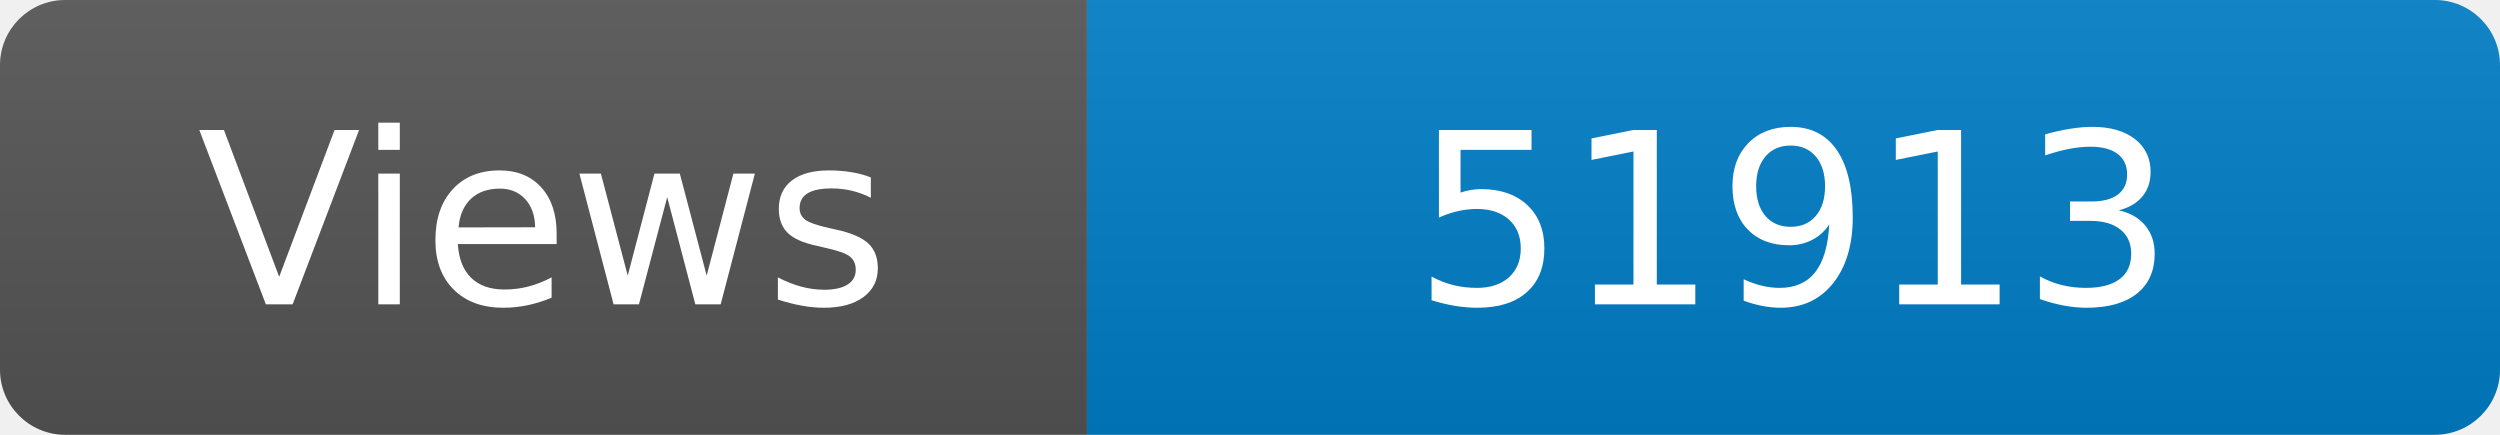
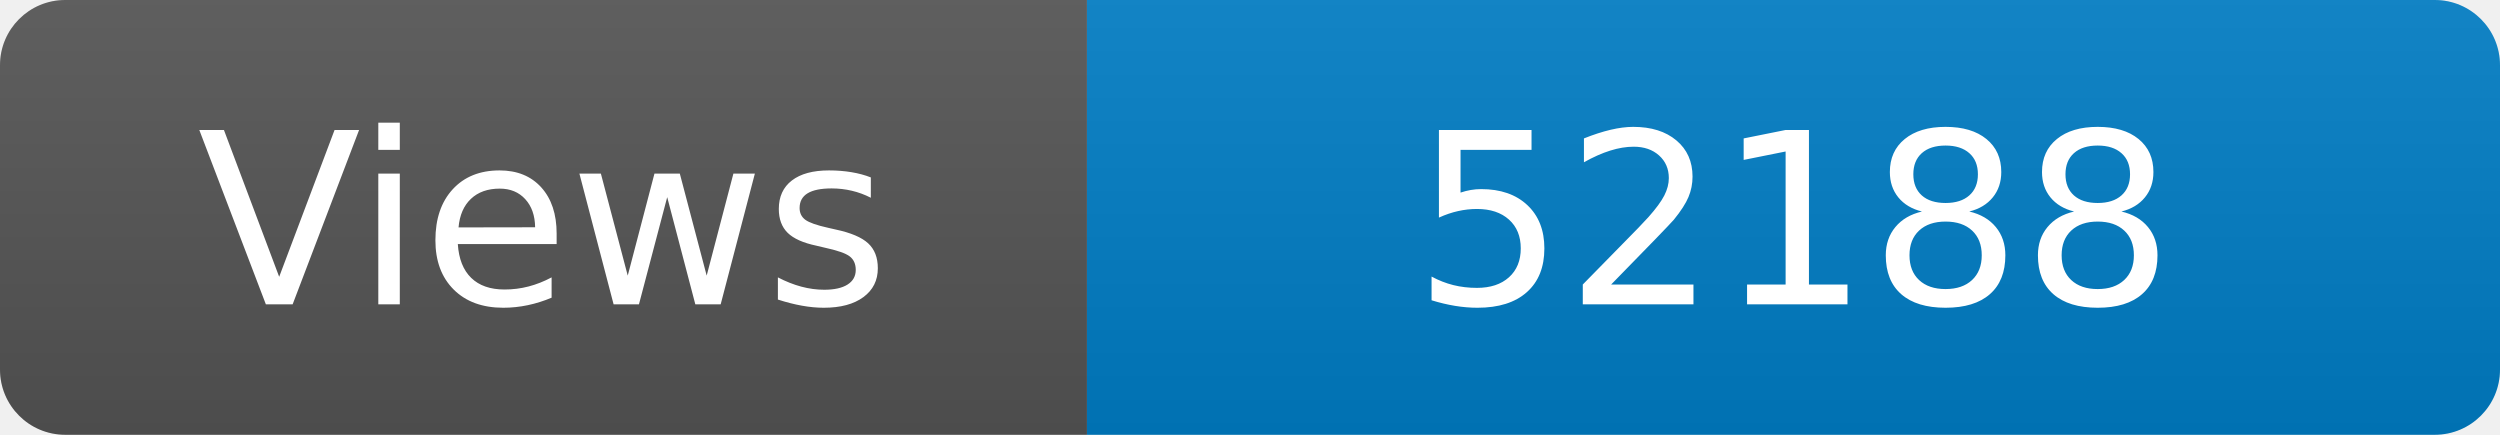
<svg xmlns="http://www.w3.org/2000/svg" width="115" height="20" role="img" aria-label="Maintained?: yes">
  <linearGradient id="s" x2="0" y2="100%">
    <stop offset="0" stop-color="#bbb" stop-opacity=".1" />
    <stop offset="1" stop-opacity=".1" />
  </linearGradient>
  <clipPath id="r">
    <rect width="115" height="20" rx="3" fill="#fff" />
  </clipPath>
  <g clip-path="url(#r)">
    <rect width="50" height="20" fill="#555" />
    <rect x="50" width="160" height="20" fill="#007ec6" />
    <rect width="115" height="20" fill="url(#s)" />
  </g>
  <g fill="#fff" text-anchor="middle" font-family="Verdana,Geneva,DejaVu Sans,sans-serif" font-size="110">
    <text x="250" y="140" transform="scale(.1)" fill="#fff">Views</text>
-     <text x="825" y="140" transform="scale(.1)" fill="#fff">51913</text>
+     <text x="825" y="140" transform="scale(.1)" fill="#fff">52188</text>
  </g>
</svg>
